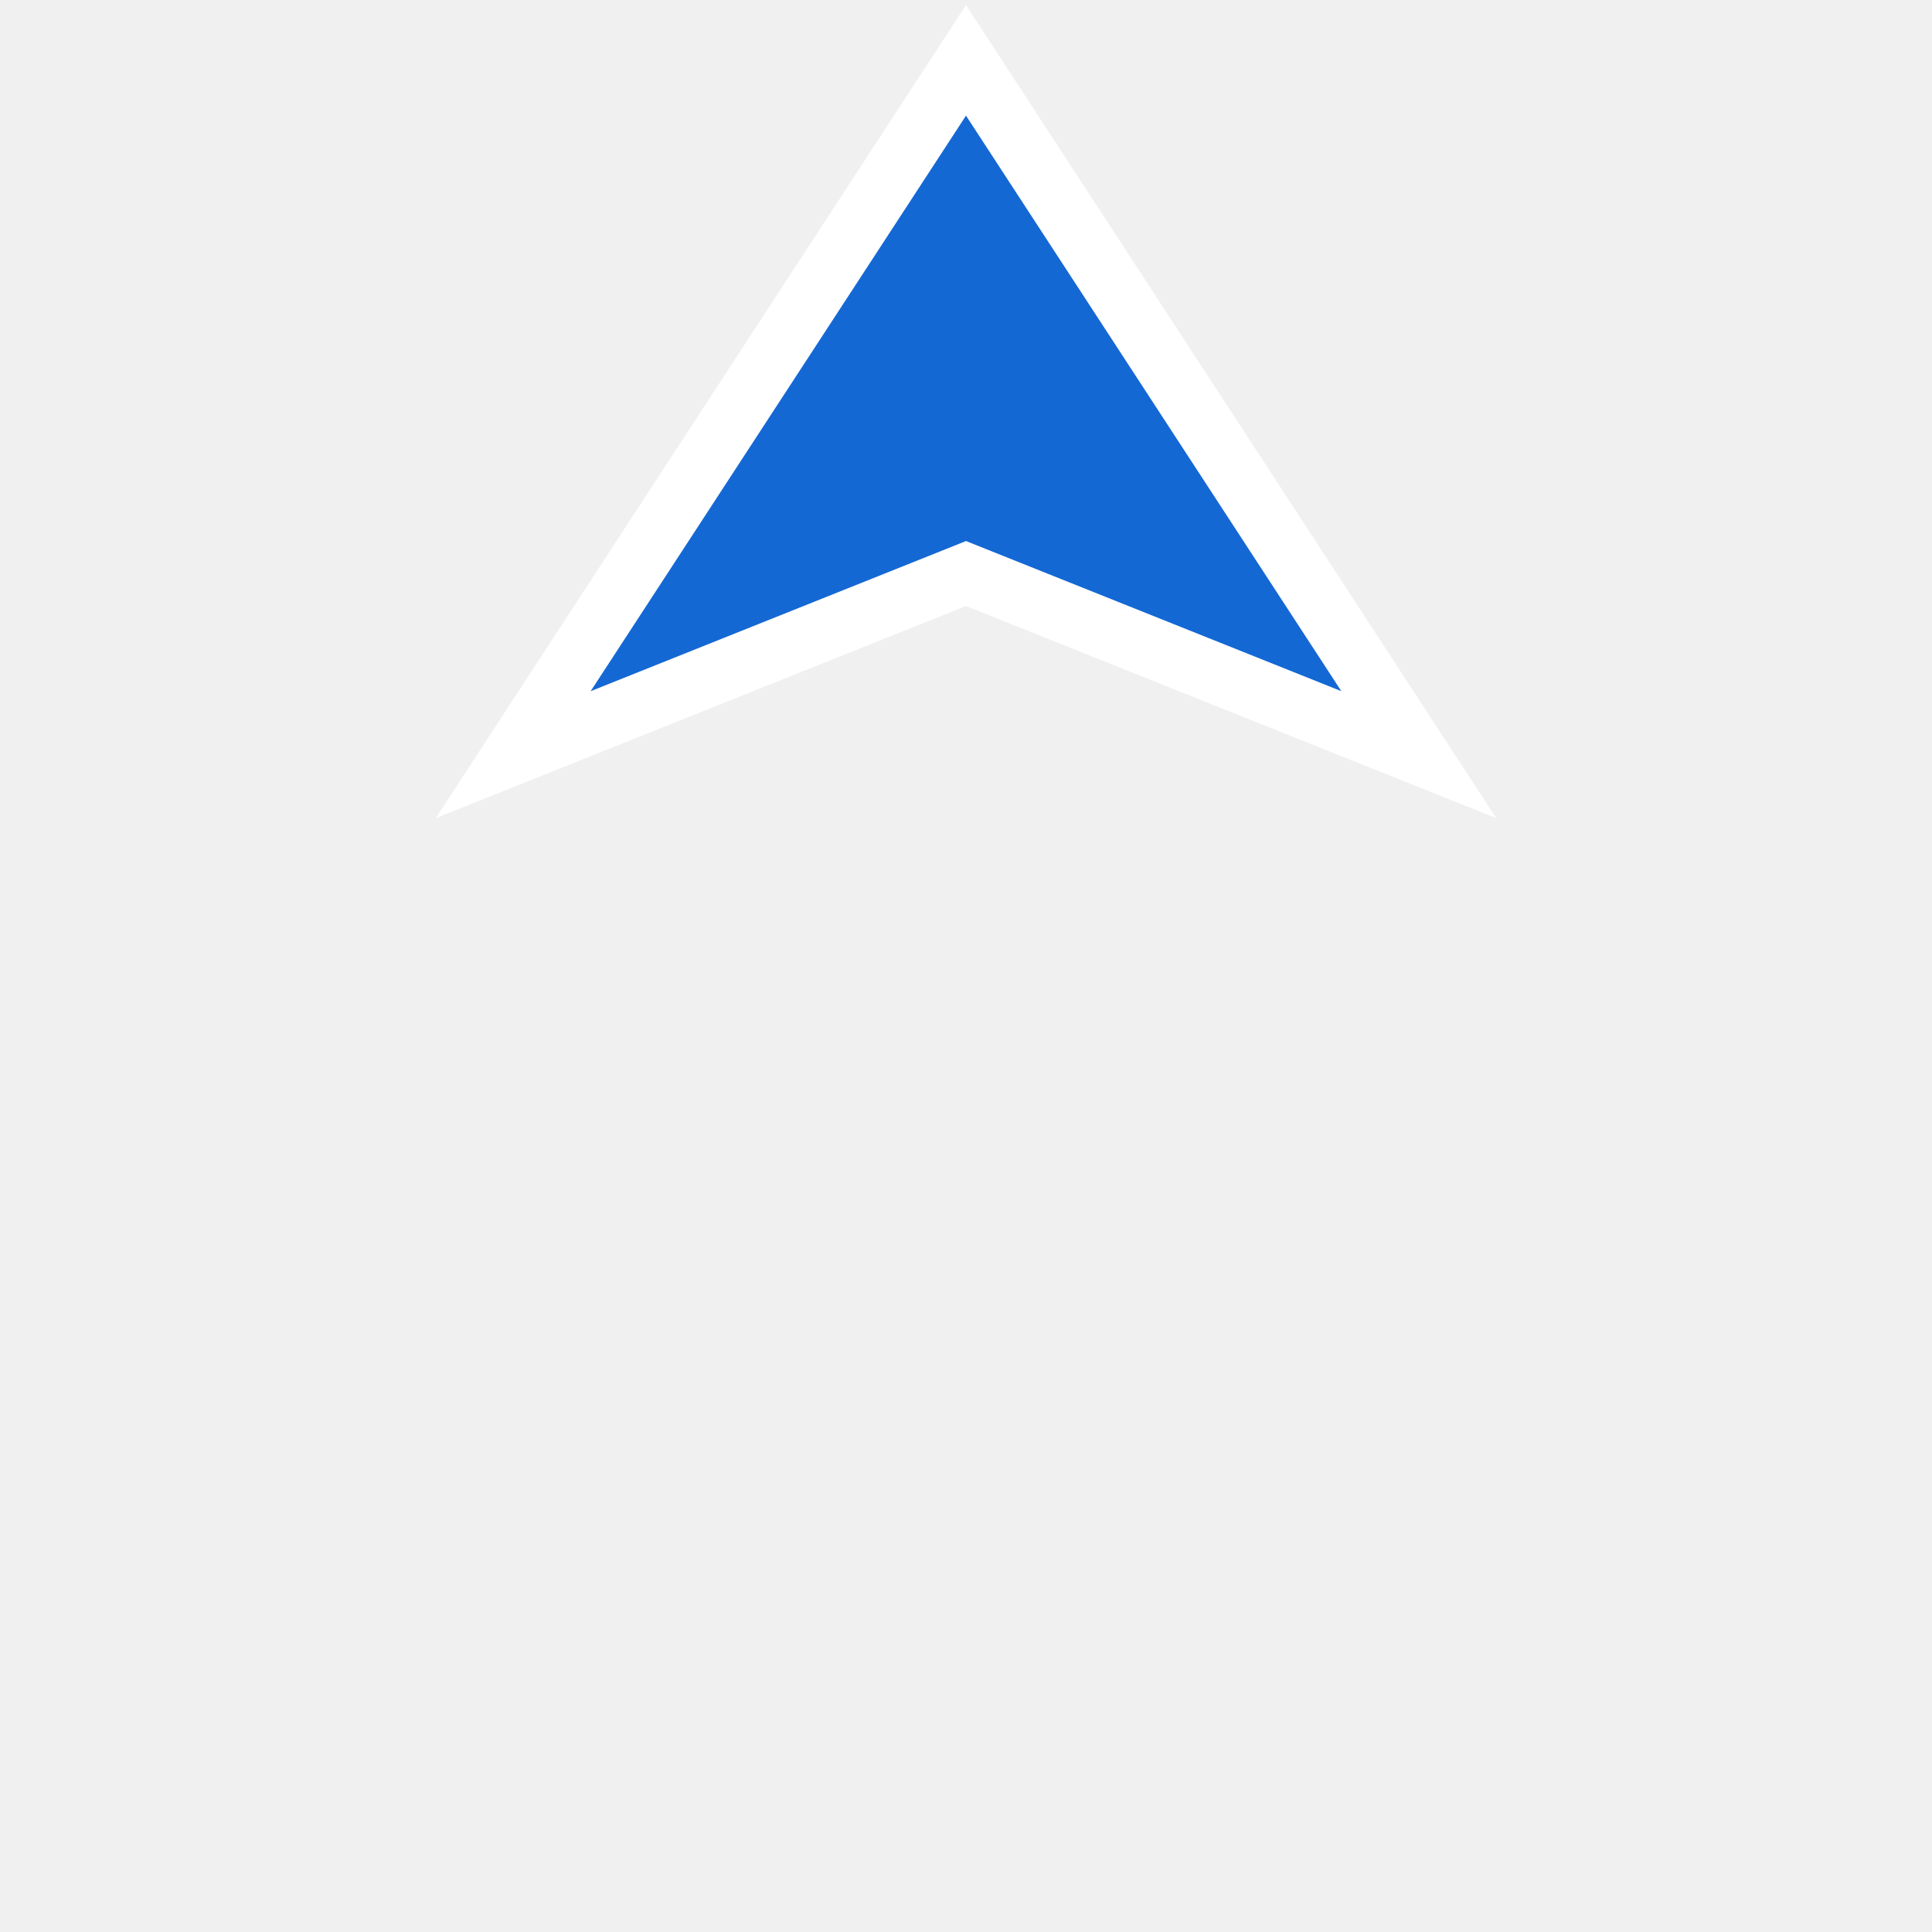
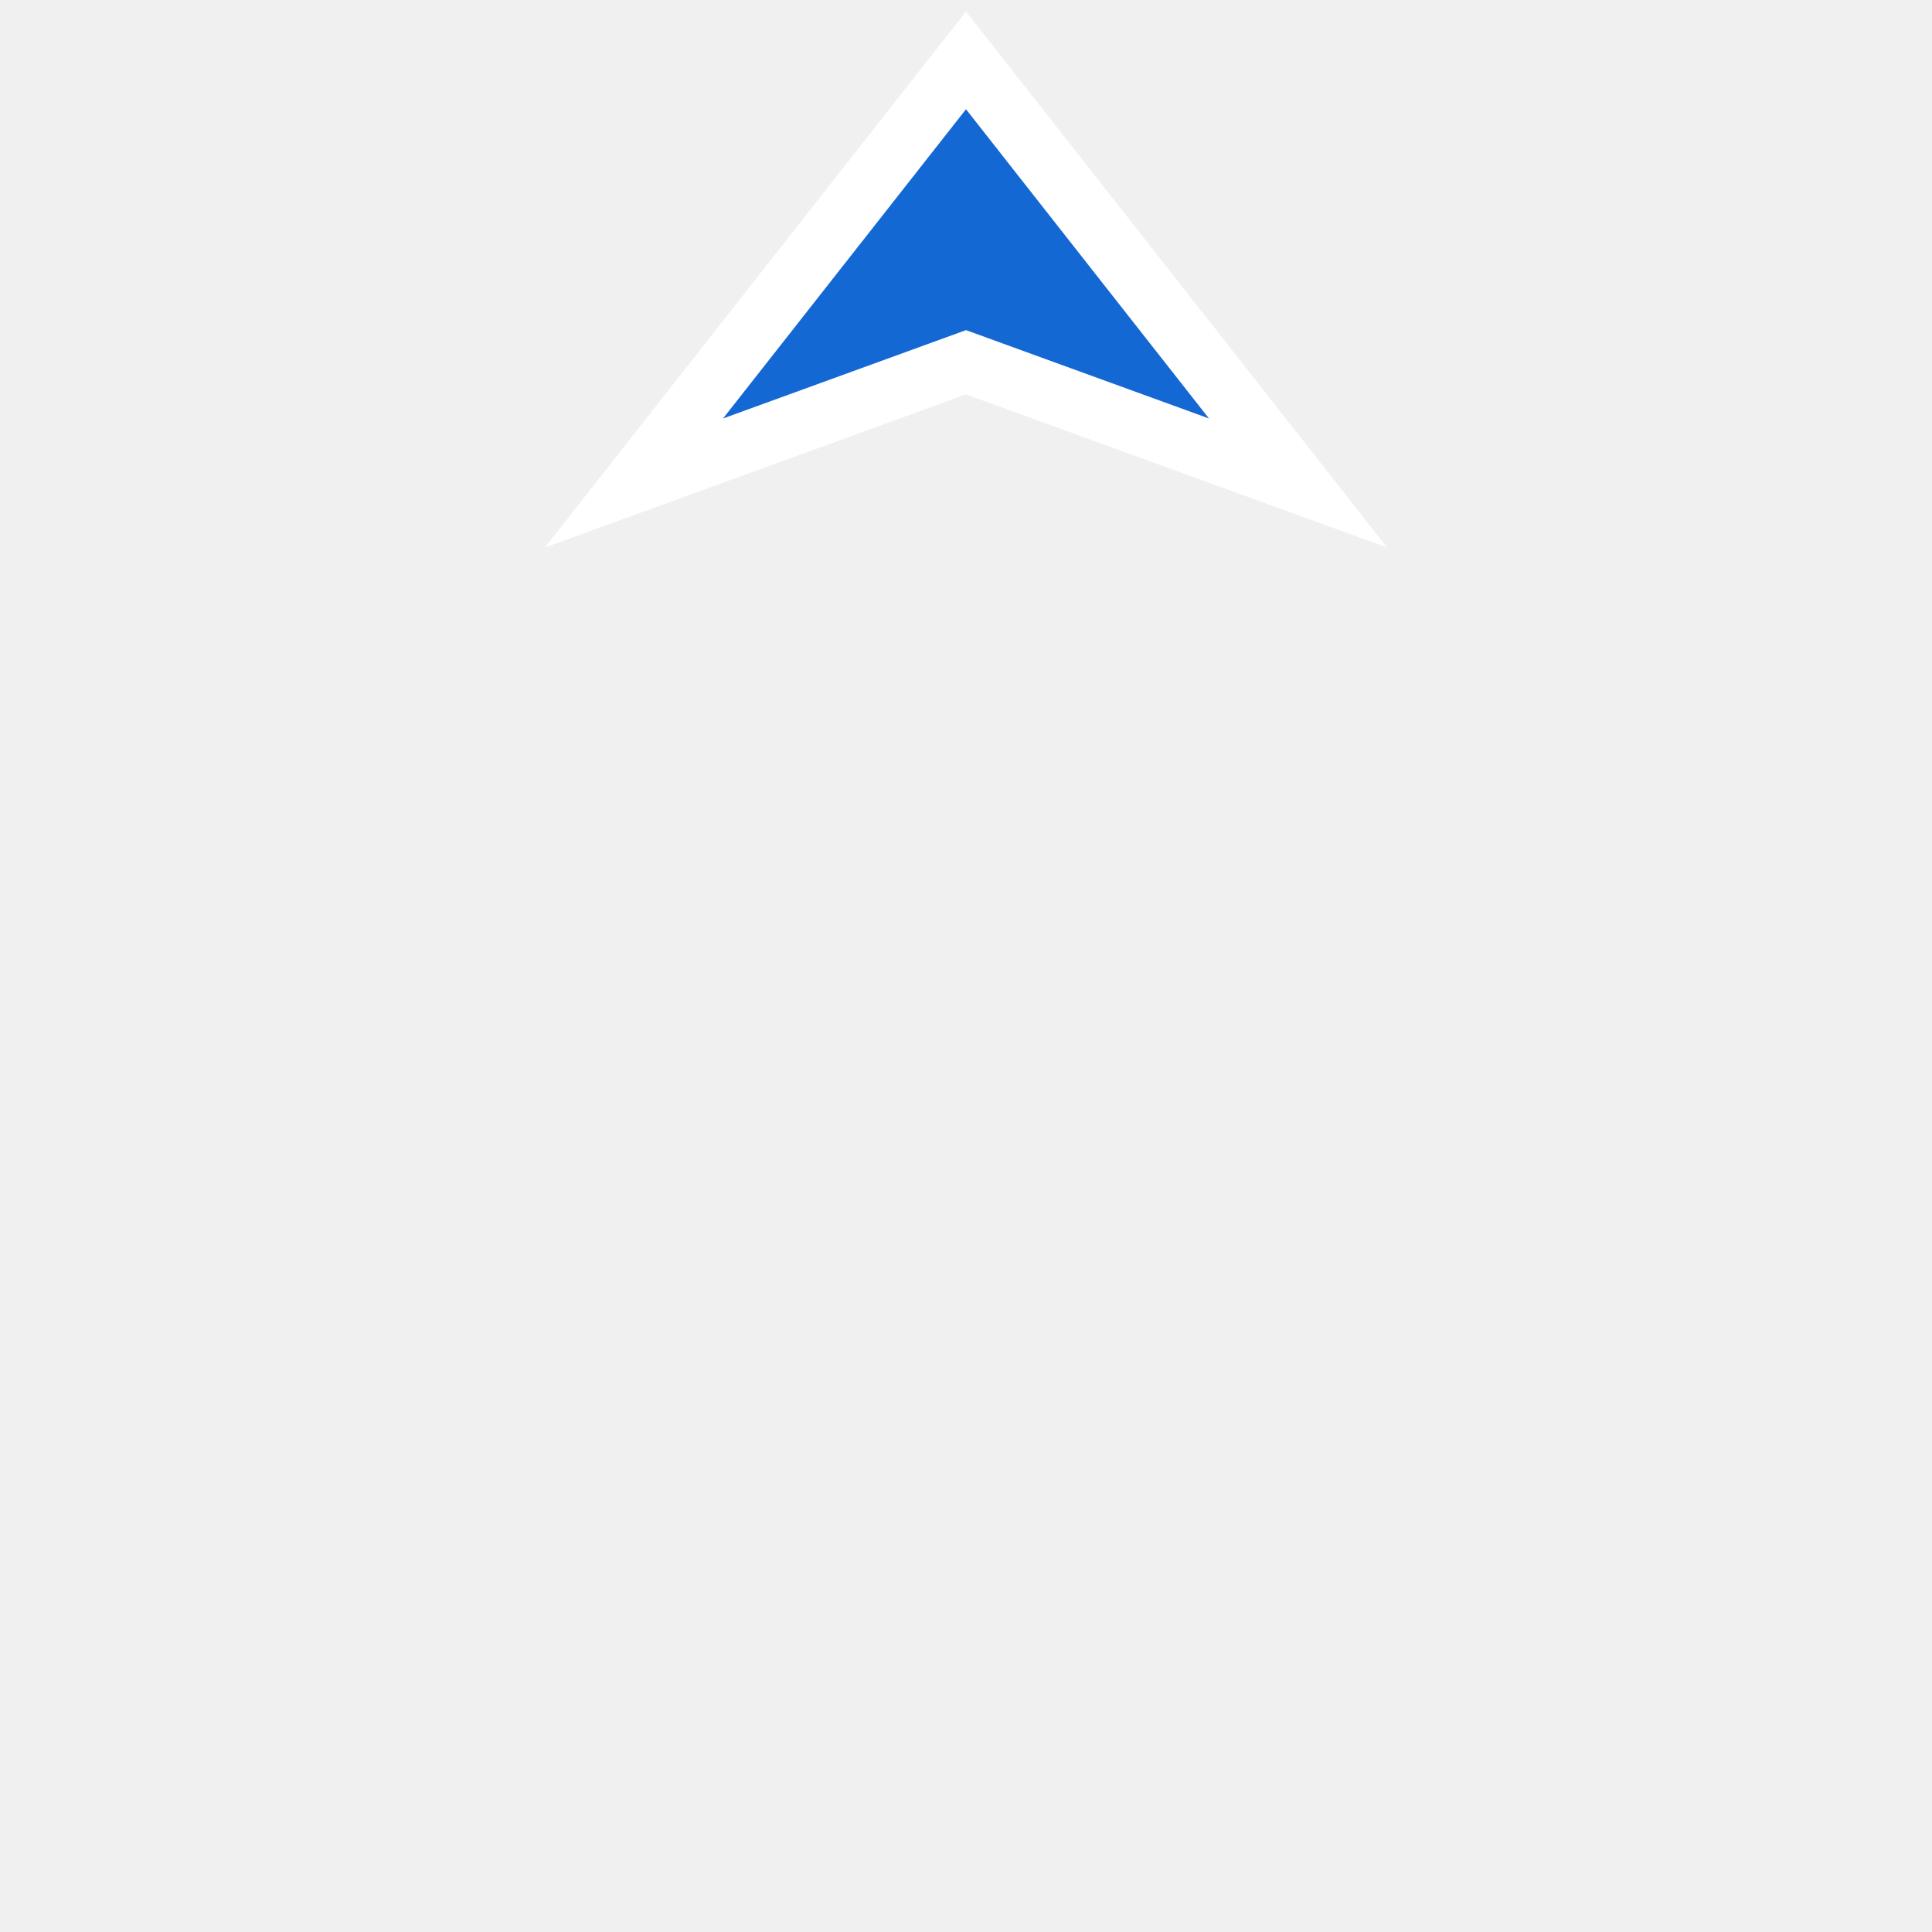
<svg xmlns="http://www.w3.org/2000/svg" viewBox="0 0 64 64">
-   <path d="M32 2 L17 25 L32 19 L47 25 Z" fill="#1468D4" stroke="#FFFFFF" stroke-width="2" />
+   <path d="M32 2 L21 16 L32 12 L43 16 Z" fill="#1468D4" stroke="#FFFFFF" stroke-width="2" />
</svg>
